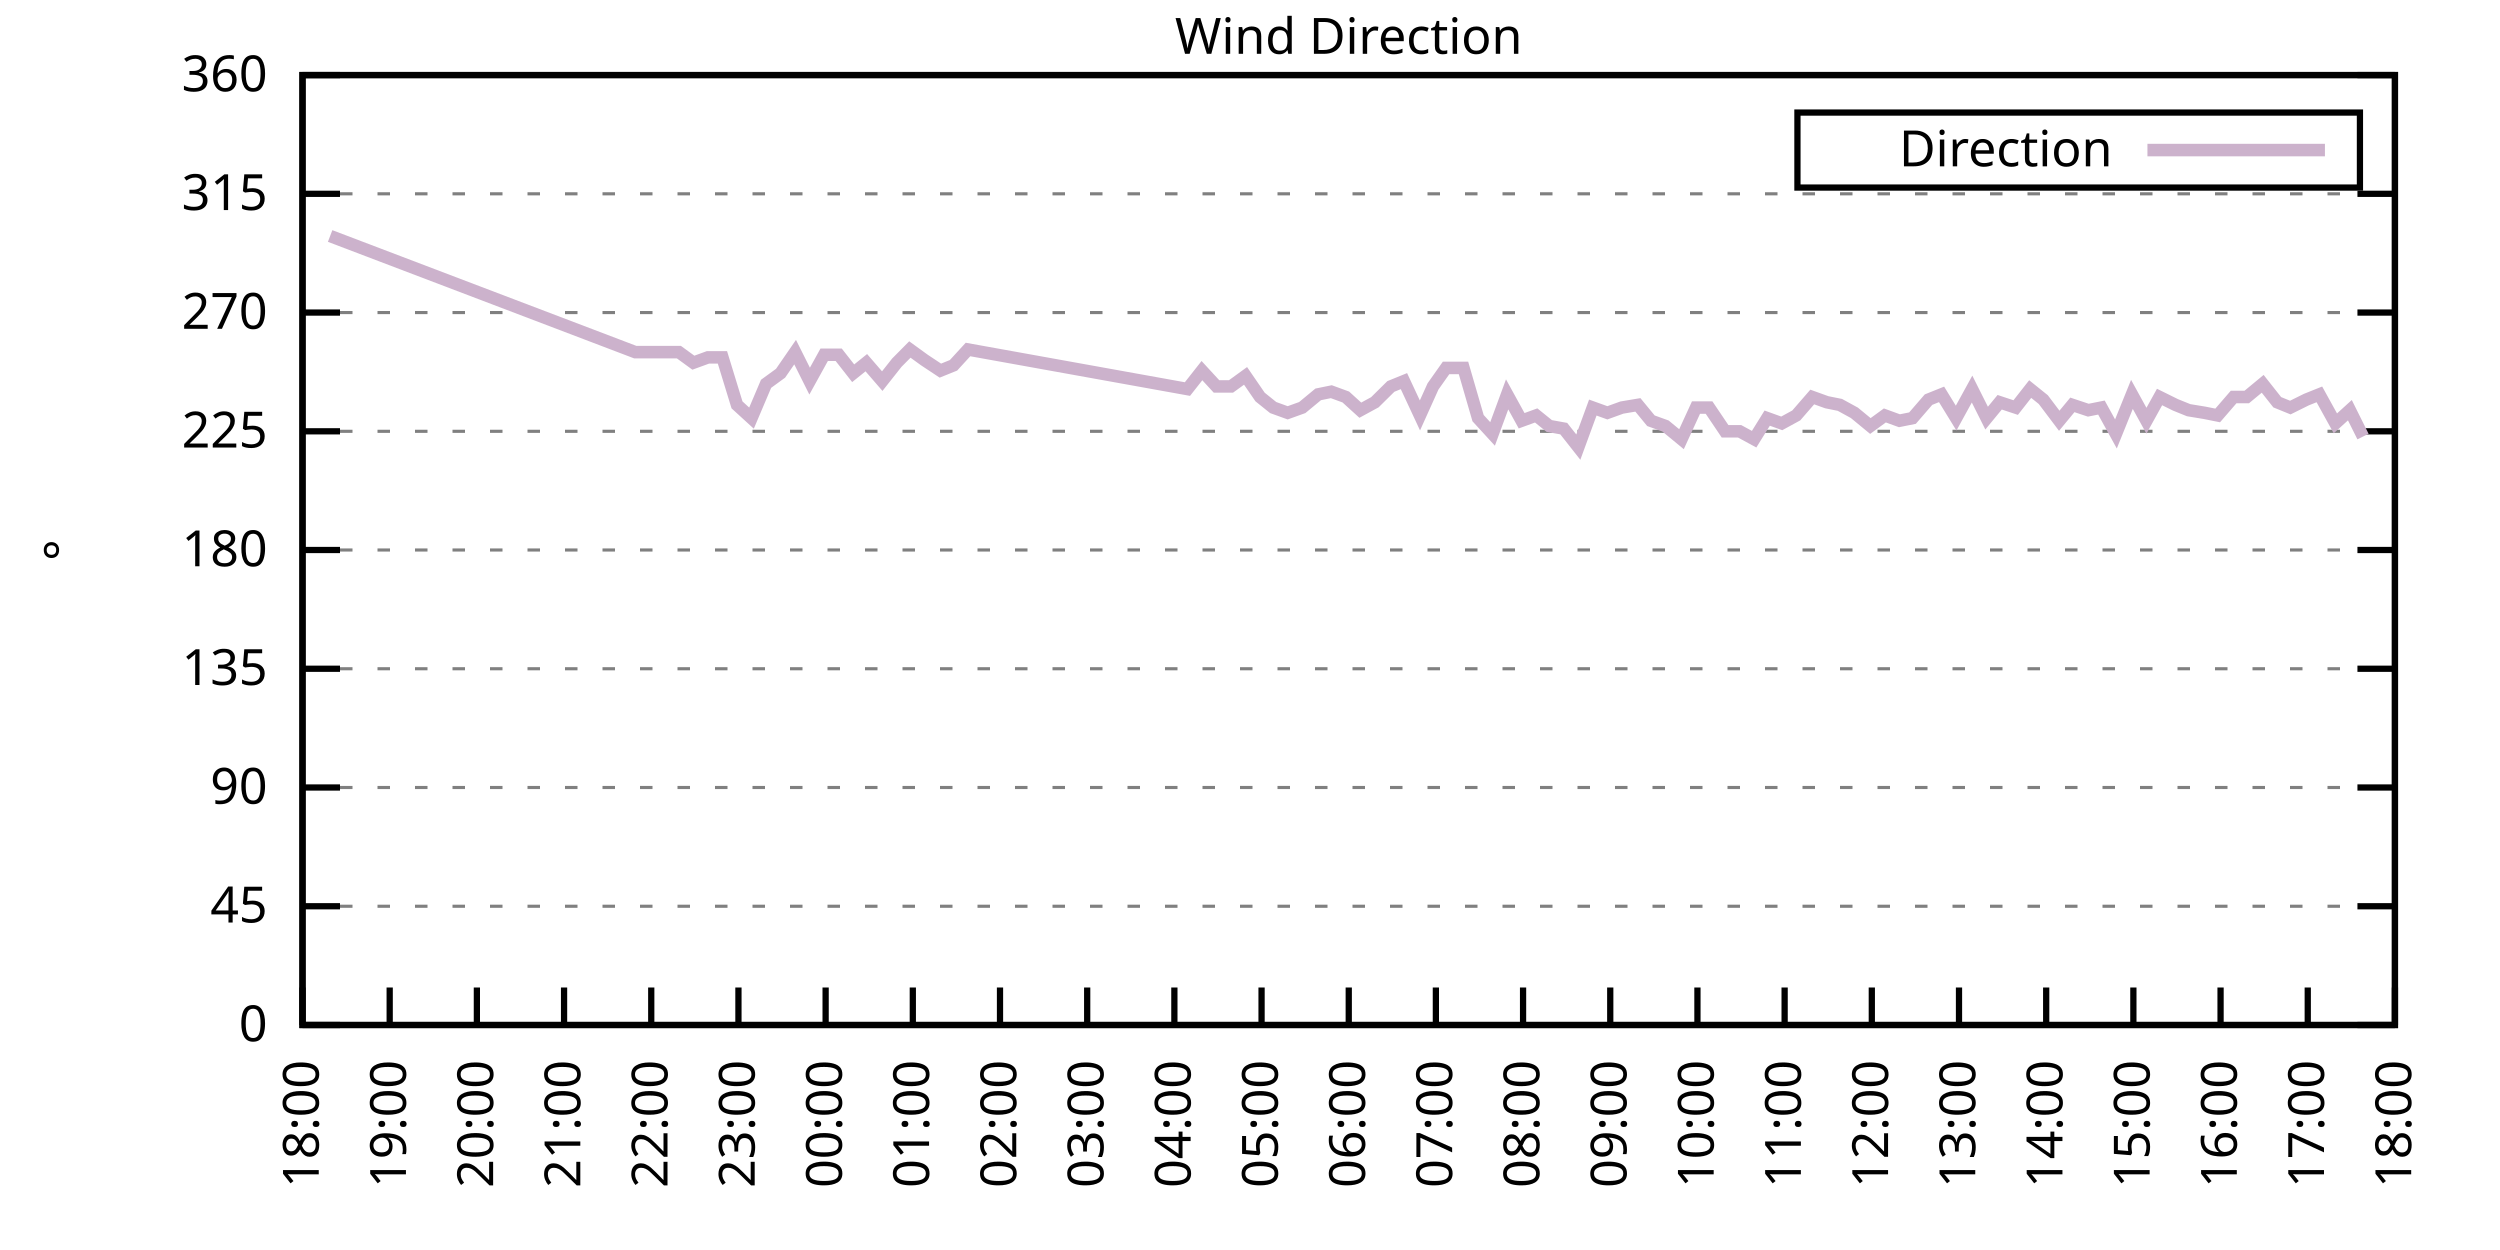
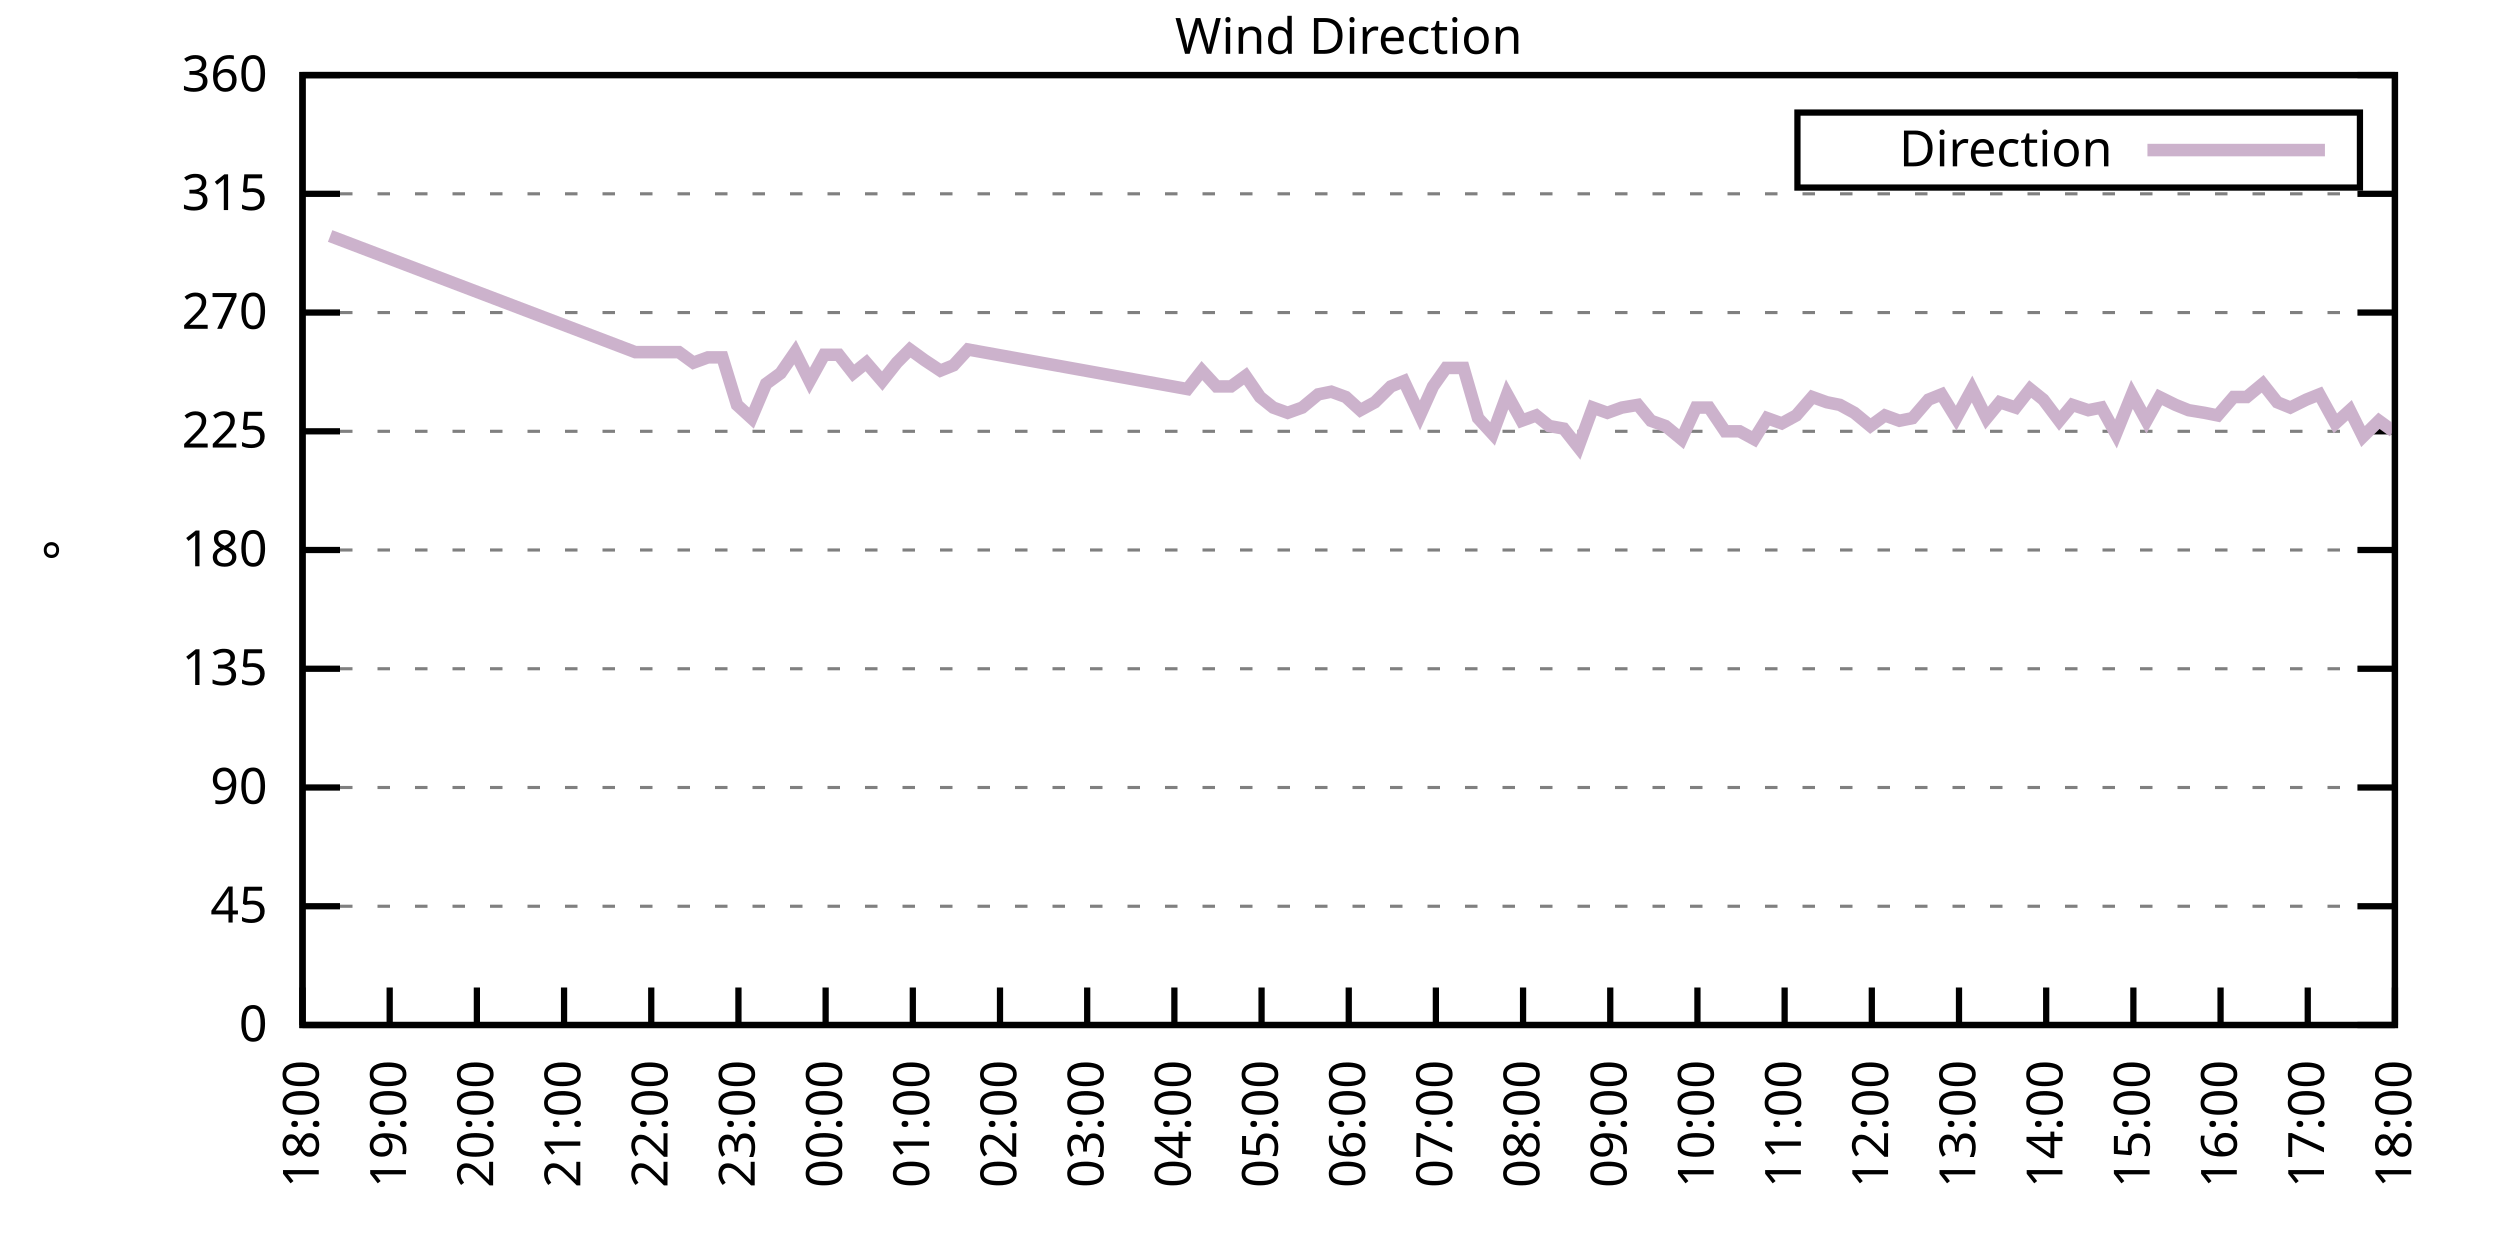
<svg xmlns="http://www.w3.org/2000/svg" xmlns:xlink="http://www.w3.org/1999/xlink" width="400" height="200" viewBox="0 0 400 200">
  <g id="gnuplot_canvas">
    <rect x="0" y="0" width="400" height="200" fill="none" />
    <defs>
      <circle id="gpDot" r="0.5" stroke-width="0.5" stroke="currentColor" />
      <path id="gpPt0" stroke-width="0.333" stroke="currentColor" d="M-1,0 h2 M0,-1 v2" />
      <path id="gpPt1" stroke-width="0.333" stroke="currentColor" d="M-1,-1 L1,1 M1,-1 L-1,1" />
      <path id="gpPt2" stroke-width="0.333" stroke="currentColor" d="M-1,0 L1,0 M0,-1 L0,1 M-1,-1 L1,1 M-1,1 L1,-1" />
      <rect id="gpPt3" stroke-width="0.333" stroke="currentColor" x="-1" y="-1" width="2" height="2" />
      <rect id="gpPt4" stroke-width="0.333" stroke="currentColor" fill="currentColor" x="-1" y="-1" width="2" height="2" />
      <circle id="gpPt5" stroke-width="0.333" stroke="currentColor" cx="0" cy="0" r="1" />
      <use xlink:href="#gpPt5" id="gpPt6" fill="currentColor" stroke="none" />
      <path id="gpPt7" stroke-width="0.333" stroke="currentColor" d="M0,-1.33 L-1.33,0.67 L1.33,0.67 z" />
      <use xlink:href="#gpPt7" id="gpPt8" fill="currentColor" stroke="none" />
      <use xlink:href="#gpPt7" id="gpPt9" stroke="currentColor" transform="rotate(180)" />
      <use xlink:href="#gpPt9" id="gpPt10" fill="currentColor" stroke="none" />
      <use xlink:href="#gpPt3" id="gpPt11" stroke="currentColor" transform="rotate(45)" />
      <use xlink:href="#gpPt11" id="gpPt12" fill="currentColor" stroke="none" />
      <path id="gpPt13" stroke-width="0.333" stroke="currentColor" d="M0,1.330 L1.265,0.411 L0.782,-1.067 L-0.782,-1.076 L-1.265,0.411 z" />
      <use xlink:href="#gpPt13" id="gpPt14" fill="currentColor" stroke="none" />
      <filter id="textbox" filterUnits="objectBoundingBox" x="0" y="0" height="1" width="1">
        <feFlood flood-color="white" flood-opacity="1" result="bgnd" />
        <feComposite in="SourceGraphic" in2="bgnd" operator="atop" />
      </filter>
      <filter id="greybox" filterUnits="objectBoundingBox" x="0" y="0" height="1" width="1">
        <feFlood flood-color="lightgrey" flood-opacity="1" result="grey" />
        <feComposite in="SourceGraphic" in2="grey" operator="atop" />
      </filter>
    </defs>
    <g fill="none" color="white" stroke="currentColor" stroke-width="1.00" stroke-linecap="butt" stroke-linejoin="miter">
</g>
    <g fill="none" color="black" stroke="currentColor" stroke-width="1.00" stroke-linecap="butt" stroke-linejoin="miter">
      <g stroke="none" shape-rendering="crispEdges">
        <polygon fill="rgb(255, 255, 255)" points="48.40,164.00 383.18,164.00 383.18,12.02 48.40,12.02 " />
      </g>
    </g>
    <g fill="none" color="black" stroke="currentColor" stroke-width="1.00" stroke-linecap="butt" stroke-linejoin="miter">
</g>
    <g fill="none" color="black" stroke="black" stroke-width="0.50" stroke-linecap="butt" stroke-linejoin="miter">
</g>
    <g fill="none" color="gray" stroke="currentColor" stroke-width="0.50" stroke-linecap="butt" stroke-linejoin="miter">
      <path stroke="gray" stroke-dasharray="2,4" class="gridline" d="M48.40,164.00 L383.19,164.00  " />
    </g>
    <g fill="none" color="gray" stroke="gray" stroke-width="1.00" stroke-linecap="butt" stroke-linejoin="miter">
</g>
    <g fill="none" color="black" stroke="currentColor" stroke-width="1.00" stroke-linecap="butt" stroke-linejoin="miter">
      <path stroke="black" d="M48.40,164.00 L54.40,164.00 M383.19,164.00 L377.19,164.00  " />
      <g transform="translate(42.80,166.60)" stroke="none" fill="black" font-family="Sans" font-size="8.00" text-anchor="end">
        <text>
          <tspan font-family="Sans"> 0</tspan>
        </text>
      </g>
    </g>
    <g fill="none" color="black" stroke="currentColor" stroke-width="1.00" stroke-linecap="butt" stroke-linejoin="miter">
</g>
    <g fill="none" color="black" stroke="black" stroke-width="0.50" stroke-linecap="butt" stroke-linejoin="miter">
</g>
    <g fill="none" color="gray" stroke="currentColor" stroke-width="0.50" stroke-linecap="butt" stroke-linejoin="miter">
      <path stroke="gray" stroke-dasharray="2,4" class="gridline" d="M48.40,145.00 L383.19,145.00  " />
    </g>
    <g fill="none" color="gray" stroke="gray" stroke-width="1.00" stroke-linecap="butt" stroke-linejoin="miter">
</g>
    <g fill="none" color="black" stroke="currentColor" stroke-width="1.00" stroke-linecap="butt" stroke-linejoin="miter">
      <path stroke="black" d="M48.40,145.00 L54.40,145.00 M383.19,145.00 L377.19,145.00  " />
      <g transform="translate(42.80,147.60)" stroke="none" fill="black" font-family="Sans" font-size="8.00" text-anchor="end">
        <text>
          <tspan font-family="Sans"> 45</tspan>
        </text>
      </g>
    </g>
    <g fill="none" color="black" stroke="currentColor" stroke-width="1.00" stroke-linecap="butt" stroke-linejoin="miter">
</g>
    <g fill="none" color="black" stroke="black" stroke-width="0.50" stroke-linecap="butt" stroke-linejoin="miter">
</g>
    <g fill="none" color="gray" stroke="currentColor" stroke-width="0.50" stroke-linecap="butt" stroke-linejoin="miter">
      <path stroke="gray" stroke-dasharray="2,4" class="gridline" d="M48.40,126.00 L383.19,126.00  " />
    </g>
    <g fill="none" color="gray" stroke="gray" stroke-width="1.00" stroke-linecap="butt" stroke-linejoin="miter">
</g>
    <g fill="none" color="black" stroke="currentColor" stroke-width="1.00" stroke-linecap="butt" stroke-linejoin="miter">
      <path stroke="black" d="M48.40,126.00 L54.40,126.00 M383.19,126.00 L377.19,126.00  " />
      <g transform="translate(42.80,128.60)" stroke="none" fill="black" font-family="Sans" font-size="8.00" text-anchor="end">
        <text>
          <tspan font-family="Sans"> 90</tspan>
        </text>
      </g>
    </g>
    <g fill="none" color="black" stroke="currentColor" stroke-width="1.00" stroke-linecap="butt" stroke-linejoin="miter">
</g>
    <g fill="none" color="black" stroke="black" stroke-width="0.50" stroke-linecap="butt" stroke-linejoin="miter">
</g>
    <g fill="none" color="gray" stroke="currentColor" stroke-width="0.50" stroke-linecap="butt" stroke-linejoin="miter">
      <path stroke="gray" stroke-dasharray="2,4" class="gridline" d="M48.40,107.00 L383.19,107.00  " />
    </g>
    <g fill="none" color="gray" stroke="gray" stroke-width="1.00" stroke-linecap="butt" stroke-linejoin="miter">
</g>
    <g fill="none" color="black" stroke="currentColor" stroke-width="1.00" stroke-linecap="butt" stroke-linejoin="miter">
      <path stroke="black" d="M48.40,107.00 L54.40,107.00 M383.19,107.00 L377.19,107.00  " />
      <g transform="translate(42.80,109.60)" stroke="none" fill="black" font-family="Sans" font-size="8.00" text-anchor="end">
        <text>
          <tspan font-family="Sans"> 135</tspan>
        </text>
      </g>
    </g>
    <g fill="none" color="black" stroke="currentColor" stroke-width="1.00" stroke-linecap="butt" stroke-linejoin="miter">
</g>
    <g fill="none" color="black" stroke="black" stroke-width="0.50" stroke-linecap="butt" stroke-linejoin="miter">
</g>
    <g fill="none" color="gray" stroke="currentColor" stroke-width="0.50" stroke-linecap="butt" stroke-linejoin="miter">
      <path stroke="gray" stroke-dasharray="2,4" class="gridline" d="M48.40,88.00 L383.19,88.00  " />
    </g>
    <g fill="none" color="gray" stroke="gray" stroke-width="1.00" stroke-linecap="butt" stroke-linejoin="miter">
</g>
    <g fill="none" color="black" stroke="currentColor" stroke-width="1.00" stroke-linecap="butt" stroke-linejoin="miter">
      <path stroke="black" d="M48.40,88.00 L54.40,88.00 M383.19,88.00 L377.19,88.00  " />
      <g transform="translate(42.80,90.60)" stroke="none" fill="black" font-family="Sans" font-size="8.00" text-anchor="end">
        <text>
          <tspan font-family="Sans"> 180</tspan>
        </text>
      </g>
    </g>
    <g fill="none" color="black" stroke="currentColor" stroke-width="1.00" stroke-linecap="butt" stroke-linejoin="miter">
</g>
    <g fill="none" color="black" stroke="black" stroke-width="0.50" stroke-linecap="butt" stroke-linejoin="miter">
</g>
    <g fill="none" color="gray" stroke="currentColor" stroke-width="0.50" stroke-linecap="butt" stroke-linejoin="miter">
      <path stroke="gray" stroke-dasharray="2,4" class="gridline" d="M48.40,69.01 L383.19,69.01  " />
    </g>
    <g fill="none" color="gray" stroke="gray" stroke-width="1.00" stroke-linecap="butt" stroke-linejoin="miter">
</g>
    <g fill="none" color="black" stroke="currentColor" stroke-width="1.00" stroke-linecap="butt" stroke-linejoin="miter">
      <path stroke="black" d="M48.40,69.01 L54.40,69.01 M383.19,69.01 L377.19,69.01  " />
      <g transform="translate(42.80,71.61)" stroke="none" fill="black" font-family="Sans" font-size="8.00" text-anchor="end">
        <text>
          <tspan font-family="Sans"> 225</tspan>
        </text>
      </g>
    </g>
    <g fill="none" color="black" stroke="currentColor" stroke-width="1.00" stroke-linecap="butt" stroke-linejoin="miter">
</g>
    <g fill="none" color="black" stroke="black" stroke-width="0.50" stroke-linecap="butt" stroke-linejoin="miter">
</g>
    <g fill="none" color="gray" stroke="currentColor" stroke-width="0.50" stroke-linecap="butt" stroke-linejoin="miter">
      <path stroke="gray" stroke-dasharray="2,4" class="gridline" d="M48.40,50.01 L383.19,50.01  " />
    </g>
    <g fill="none" color="gray" stroke="gray" stroke-width="1.00" stroke-linecap="butt" stroke-linejoin="miter">
</g>
    <g fill="none" color="black" stroke="currentColor" stroke-width="1.00" stroke-linecap="butt" stroke-linejoin="miter">
      <path stroke="black" d="M48.40,50.01 L54.40,50.01 M383.19,50.01 L377.19,50.01  " />
      <g transform="translate(42.80,52.61)" stroke="none" fill="black" font-family="Sans" font-size="8.00" text-anchor="end">
        <text>
          <tspan font-family="Sans"> 270</tspan>
        </text>
      </g>
    </g>
    <g fill="none" color="black" stroke="currentColor" stroke-width="1.00" stroke-linecap="butt" stroke-linejoin="miter">
</g>
    <g fill="none" color="black" stroke="black" stroke-width="0.50" stroke-linecap="butt" stroke-linejoin="miter">
</g>
    <g fill="none" color="gray" stroke="currentColor" stroke-width="0.50" stroke-linecap="butt" stroke-linejoin="miter">
      <path stroke="gray" stroke-dasharray="2,4" class="gridline" d="M48.40,31.01 L383.19,31.01  " />
    </g>
    <g fill="none" color="gray" stroke="gray" stroke-width="1.00" stroke-linecap="butt" stroke-linejoin="miter">
</g>
    <g fill="none" color="black" stroke="currentColor" stroke-width="1.00" stroke-linecap="butt" stroke-linejoin="miter">
      <path stroke="black" d="M48.40,31.01 L54.40,31.01 M383.19,31.01 L377.19,31.01  " />
      <g transform="translate(42.80,33.61)" stroke="none" fill="black" font-family="Sans" font-size="8.00" text-anchor="end">
        <text>
          <tspan font-family="Sans"> 315</tspan>
        </text>
      </g>
    </g>
    <g fill="none" color="black" stroke="currentColor" stroke-width="1.00" stroke-linecap="butt" stroke-linejoin="miter">
</g>
    <g fill="none" color="black" stroke="black" stroke-width="0.50" stroke-linecap="butt" stroke-linejoin="miter">
</g>
    <g fill="none" color="gray" stroke="currentColor" stroke-width="0.50" stroke-linecap="butt" stroke-linejoin="miter">
      <path stroke="gray" stroke-dasharray="2,4" class="gridline" d="M48.40,12.01 L383.19,12.01  " />
    </g>
    <g fill="none" color="gray" stroke="gray" stroke-width="1.00" stroke-linecap="butt" stroke-linejoin="miter">
</g>
    <g fill="none" color="black" stroke="currentColor" stroke-width="1.00" stroke-linecap="butt" stroke-linejoin="miter">
      <path stroke="black" d="M48.40,12.01 L54.40,12.01 M383.19,12.01 L377.19,12.01  " />
      <g transform="translate(42.80,14.61)" stroke="none" fill="black" font-family="Sans" font-size="8.00" text-anchor="end">
        <text>
          <tspan font-family="Sans"> 360</tspan>
        </text>
      </g>
    </g>
    <g fill="none" color="black" stroke="currentColor" stroke-width="1.00" stroke-linecap="butt" stroke-linejoin="miter">
      <path stroke="black" d="M48.40,164.00 L48.40,158.00  " />
      <g transform="translate(51.00,169.60) rotate(270.00)" stroke="none" fill="black" font-family="Sans" font-size="8.00" text-anchor="end">
        <text>
          <tspan font-family="Sans">18:00</tspan>
        </text>
      </g>
    </g>
    <g fill="none" color="black" stroke="currentColor" stroke-width="1.00" stroke-linecap="butt" stroke-linejoin="miter">
      <path stroke="black" d="M62.35,164.00 L62.35,158.00  " />
      <g transform="translate(64.95,169.60) rotate(270.00)" stroke="none" fill="black" font-family="Sans" font-size="8.00" text-anchor="end">
        <text>
          <tspan font-family="Sans">19:00</tspan>
        </text>
      </g>
    </g>
    <g fill="none" color="black" stroke="currentColor" stroke-width="1.00" stroke-linecap="butt" stroke-linejoin="miter">
      <path stroke="black" d="M76.30,164.00 L76.30,158.00  " />
      <g transform="translate(78.90,169.60) rotate(270.00)" stroke="none" fill="black" font-family="Sans" font-size="8.00" text-anchor="end">
        <text>
          <tspan font-family="Sans">20:00</tspan>
        </text>
      </g>
    </g>
    <g fill="none" color="black" stroke="currentColor" stroke-width="1.00" stroke-linecap="butt" stroke-linejoin="miter">
      <path stroke="black" d="M90.25,164.00 L90.25,158.00  " />
      <g transform="translate(92.85,169.60) rotate(270.00)" stroke="none" fill="black" font-family="Sans" font-size="8.00" text-anchor="end">
        <text>
          <tspan font-family="Sans">21:00</tspan>
        </text>
      </g>
    </g>
    <g fill="none" color="black" stroke="currentColor" stroke-width="1.00" stroke-linecap="butt" stroke-linejoin="miter">
      <path stroke="black" d="M104.20,164.00 L104.20,158.00  " />
      <g transform="translate(106.80,169.60) rotate(270.00)" stroke="none" fill="black" font-family="Sans" font-size="8.00" text-anchor="end">
        <text>
          <tspan font-family="Sans">22:00</tspan>
        </text>
      </g>
    </g>
    <g fill="none" color="black" stroke="currentColor" stroke-width="1.00" stroke-linecap="butt" stroke-linejoin="miter">
      <path stroke="black" d="M118.15,164.00 L118.15,158.00  " />
      <g transform="translate(120.75,169.60) rotate(270.00)" stroke="none" fill="black" font-family="Sans" font-size="8.00" text-anchor="end">
        <text>
          <tspan font-family="Sans">23:00</tspan>
        </text>
      </g>
    </g>
    <g fill="none" color="black" stroke="currentColor" stroke-width="1.00" stroke-linecap="butt" stroke-linejoin="miter">
      <path stroke="black" d="M132.10,164.00 L132.10,158.00  " />
      <g transform="translate(134.70,169.60) rotate(270.00)" stroke="none" fill="black" font-family="Sans" font-size="8.00" text-anchor="end">
        <text>
          <tspan font-family="Sans">00:00</tspan>
        </text>
      </g>
    </g>
    <g fill="none" color="black" stroke="currentColor" stroke-width="1.00" stroke-linecap="butt" stroke-linejoin="miter">
      <path stroke="black" d="M146.05,164.00 L146.05,158.00  " />
      <g transform="translate(148.65,169.60) rotate(270.00)" stroke="none" fill="black" font-family="Sans" font-size="8.00" text-anchor="end">
        <text>
          <tspan font-family="Sans">01:00</tspan>
        </text>
      </g>
    </g>
    <g fill="none" color="black" stroke="currentColor" stroke-width="1.00" stroke-linecap="butt" stroke-linejoin="miter">
      <path stroke="black" d="M160.00,164.00 L160.00,158.00  " />
      <g transform="translate(162.60,169.60) rotate(270.00)" stroke="none" fill="black" font-family="Sans" font-size="8.00" text-anchor="end">
        <text>
          <tspan font-family="Sans">02:00</tspan>
        </text>
      </g>
    </g>
    <g fill="none" color="black" stroke="currentColor" stroke-width="1.00" stroke-linecap="butt" stroke-linejoin="miter">
      <path stroke="black" d="M173.95,164.00 L173.95,158.00  " />
      <g transform="translate(176.55,169.60) rotate(270.00)" stroke="none" fill="black" font-family="Sans" font-size="8.00" text-anchor="end">
        <text>
          <tspan font-family="Sans">03:00</tspan>
        </text>
      </g>
    </g>
    <g fill="none" color="black" stroke="currentColor" stroke-width="1.00" stroke-linecap="butt" stroke-linejoin="miter">
      <path stroke="black" d="M187.90,164.00 L187.90,158.00  " />
      <g transform="translate(190.50,169.60) rotate(270.00)" stroke="none" fill="black" font-family="Sans" font-size="8.00" text-anchor="end">
        <text>
          <tspan font-family="Sans">04:00</tspan>
        </text>
      </g>
    </g>
    <g fill="none" color="black" stroke="currentColor" stroke-width="1.00" stroke-linecap="butt" stroke-linejoin="miter">
      <path stroke="black" d="M201.85,164.00 L201.85,158.00  " />
      <g transform="translate(204.45,169.60) rotate(270.00)" stroke="none" fill="black" font-family="Sans" font-size="8.00" text-anchor="end">
        <text>
          <tspan font-family="Sans">05:00</tspan>
        </text>
      </g>
    </g>
    <g fill="none" color="black" stroke="currentColor" stroke-width="1.00" stroke-linecap="butt" stroke-linejoin="miter">
      <path stroke="black" d="M215.80,164.00 L215.80,158.00  " />
      <g transform="translate(218.40,169.60) rotate(270.00)" stroke="none" fill="black" font-family="Sans" font-size="8.00" text-anchor="end">
        <text>
          <tspan font-family="Sans">06:00</tspan>
        </text>
      </g>
    </g>
    <g fill="none" color="black" stroke="currentColor" stroke-width="1.00" stroke-linecap="butt" stroke-linejoin="miter">
      <path stroke="black" d="M229.74,164.00 L229.74,158.00  " />
      <g transform="translate(232.34,169.60) rotate(270.00)" stroke="none" fill="black" font-family="Sans" font-size="8.00" text-anchor="end">
        <text>
          <tspan font-family="Sans">07:00</tspan>
        </text>
      </g>
    </g>
    <g fill="none" color="black" stroke="currentColor" stroke-width="1.00" stroke-linecap="butt" stroke-linejoin="miter">
      <path stroke="black" d="M243.69,164.00 L243.69,158.00  " />
      <g transform="translate(246.29,169.60) rotate(270.00)" stroke="none" fill="black" font-family="Sans" font-size="8.00" text-anchor="end">
        <text>
          <tspan font-family="Sans">08:00</tspan>
        </text>
      </g>
    </g>
    <g fill="none" color="black" stroke="currentColor" stroke-width="1.00" stroke-linecap="butt" stroke-linejoin="miter">
      <path stroke="black" d="M257.64,164.00 L257.64,158.00  " />
      <g transform="translate(260.24,169.60) rotate(270.00)" stroke="none" fill="black" font-family="Sans" font-size="8.00" text-anchor="end">
        <text>
          <tspan font-family="Sans">09:00</tspan>
        </text>
      </g>
    </g>
    <g fill="none" color="black" stroke="currentColor" stroke-width="1.00" stroke-linecap="butt" stroke-linejoin="miter">
      <path stroke="black" d="M271.59,164.00 L271.59,158.00  " />
      <g transform="translate(274.19,169.60) rotate(270.00)" stroke="none" fill="black" font-family="Sans" font-size="8.00" text-anchor="end">
        <text>
          <tspan font-family="Sans">10:00</tspan>
        </text>
      </g>
    </g>
    <g fill="none" color="black" stroke="currentColor" stroke-width="1.00" stroke-linecap="butt" stroke-linejoin="miter">
      <path stroke="black" d="M285.54,164.00 L285.54,158.00  " />
      <g transform="translate(288.14,169.60) rotate(270.00)" stroke="none" fill="black" font-family="Sans" font-size="8.00" text-anchor="end">
        <text>
          <tspan font-family="Sans">11:00</tspan>
        </text>
      </g>
    </g>
    <g fill="none" color="black" stroke="currentColor" stroke-width="1.00" stroke-linecap="butt" stroke-linejoin="miter">
      <path stroke="black" d="M299.49,164.00 L299.49,158.00  " />
      <g transform="translate(302.09,169.60) rotate(270.00)" stroke="none" fill="black" font-family="Sans" font-size="8.00" text-anchor="end">
        <text>
          <tspan font-family="Sans">12:00</tspan>
        </text>
      </g>
    </g>
    <g fill="none" color="black" stroke="currentColor" stroke-width="1.00" stroke-linecap="butt" stroke-linejoin="miter">
      <path stroke="black" d="M313.44,164.00 L313.44,158.00  " />
      <g transform="translate(316.04,169.60) rotate(270.00)" stroke="none" fill="black" font-family="Sans" font-size="8.00" text-anchor="end">
        <text>
          <tspan font-family="Sans">13:00</tspan>
        </text>
      </g>
    </g>
    <g fill="none" color="black" stroke="currentColor" stroke-width="1.00" stroke-linecap="butt" stroke-linejoin="miter">
      <path stroke="black" d="M327.39,164.00 L327.39,158.00  " />
      <g transform="translate(329.99,169.60) rotate(270.00)" stroke="none" fill="black" font-family="Sans" font-size="8.00" text-anchor="end">
        <text>
          <tspan font-family="Sans">14:00</tspan>
        </text>
      </g>
    </g>
    <g fill="none" color="black" stroke="currentColor" stroke-width="1.00" stroke-linecap="butt" stroke-linejoin="miter">
      <path stroke="black" d="M341.34,164.00 L341.34,158.00  " />
      <g transform="translate(343.94,169.60) rotate(270.00)" stroke="none" fill="black" font-family="Sans" font-size="8.00" text-anchor="end">
        <text>
          <tspan font-family="Sans">15:00</tspan>
        </text>
      </g>
    </g>
    <g fill="none" color="black" stroke="currentColor" stroke-width="1.00" stroke-linecap="butt" stroke-linejoin="miter">
      <path stroke="black" d="M355.29,164.00 L355.29,158.00  " />
      <g transform="translate(357.89,169.60) rotate(270.00)" stroke="none" fill="black" font-family="Sans" font-size="8.00" text-anchor="end">
        <text>
          <tspan font-family="Sans">16:00</tspan>
        </text>
      </g>
    </g>
    <g fill="none" color="black" stroke="currentColor" stroke-width="1.00" stroke-linecap="butt" stroke-linejoin="miter">
      <path stroke="black" d="M369.24,164.00 L369.24,158.00  " />
      <g transform="translate(371.84,169.60) rotate(270.00)" stroke="none" fill="black" font-family="Sans" font-size="8.00" text-anchor="end">
        <text>
          <tspan font-family="Sans">17:00</tspan>
        </text>
      </g>
    </g>
    <g fill="none" color="black" stroke="currentColor" stroke-width="1.00" stroke-linecap="butt" stroke-linejoin="miter">
      <path stroke="black" d="M383.19,164.00 L383.19,158.00  " />
      <g transform="translate(385.79,169.60) rotate(270.00)" stroke="none" fill="black" font-family="Sans" font-size="8.00" text-anchor="end">
        <text>
          <tspan font-family="Sans">18:00</tspan>
        </text>
      </g>
    </g>
    <g fill="none" color="black" stroke="currentColor" stroke-width="1.00" stroke-linecap="butt" stroke-linejoin="miter">
</g>
    <g fill="none" color="black" stroke="currentColor" stroke-width="1.00" stroke-linecap="butt" stroke-linejoin="miter">
      <path stroke="black" d="M48.40,12.01 L48.40,164.00 L383.19,164.00 L383.19,12.01 L48.40,12.01 Z  " />
    </g>
    <g fill="none" color="black" stroke="currentColor" stroke-width="1.00" stroke-linecap="butt" stroke-linejoin="miter">
</g>
    <g fill="none" color="black" stroke="currentColor" stroke-width="1.00" stroke-linecap="butt" stroke-linejoin="miter">
      <path stroke="black" d="M287.59,30.01 L287.59,18.01 L377.59,18.01 L377.59,30.01 L287.59,30.01 Z  " />
    </g>
    <g id="Wind_direction_plot_1">
      <g fill="none" color="white" stroke="black" stroke-width="2.00" stroke-linecap="butt" stroke-linejoin="miter">
</g>
      <g fill="none" color="black" stroke="currentColor" stroke-width="2.00" stroke-linecap="butt" stroke-linejoin="miter">
        <g transform="translate(337.99,26.61)" stroke="none" fill="black" font-family="Sans" font-size="8.00" text-anchor="end">
          <text>
            <tspan font-family="Sans">Direction</tspan>
          </text>
        </g>
      </g>
      <g fill="none" color="black" stroke="currentColor" stroke-width="2.00" stroke-linecap="butt" stroke-linejoin="miter">
-         <path stroke="rgb(204, 178, 204)" d="M343.59,24.01 L371.99,24.01 M52.82,37.76 L101.64,56.34 L108.62,56.34 L110.94,58.03 L113.27,57.18 L115.59,57.18   L117.92,64.78 L120.24,66.90 L122.57,61.41 L124.89,59.72 L127.22,56.34 L129.54,60.98 L131.87,56.76 L134.19,56.76   L136.51,59.72 L138.61,58.03 L141.16,60.98 L143.49,58.03 L145.58,55.92 L147.91,57.61 L150.46,59.30 L152.56,58.45   L154.88,55.92 L189.99,62.25 L192.31,59.30 L194.64,61.83 L196.96,61.83 L199.29,60.14 L201.61,63.52 L203.71,65.21   L206.03,66.05 L208.36,65.21 L210.91,63.10 L213.01,62.67 L215.33,63.52 L217.65,65.63 L219.98,64.36 L222.54,61.83   L224.63,60.98 L227.19,66.47 L229.28,61.83 L231.37,58.87 L234.16,58.87 L236.49,66.90 L238.81,69.43 L241.14,63.10   L243.46,67.32 L245.79,66.47 L247.88,68.16 L250.20,68.58 L252.53,71.54 L254.85,65.21 L257.18,66.05 L259.50,65.21   L262.06,64.78 L264.15,67.32 L266.48,68.16 L269.04,70.27 L271.36,65.21 L273.45,65.21 L276.01,69.01 L278.34,69.01   L280.66,70.27 L282.75,66.90 L285.08,67.74 L287.40,66.47 L289.96,63.52 L292.29,64.36 L294.38,64.78 L296.70,66.05   L299.26,68.16 L301.58,66.47 L303.91,67.32 L306.00,66.90 L308.56,63.94 L310.65,63.10 L312.98,66.90 L315.53,62.25   L317.86,66.90 L319.95,64.36 L322.51,65.21 L324.83,62.25 L326.93,63.94 L329.48,67.32 L331.58,64.78 L334.13,65.63   L336.23,65.21 L338.55,69.43 L341.11,63.10 L343.43,67.32 L345.53,63.52 L348.08,64.78 L350.18,65.63 L352.73,66.05   L354.83,66.47 L357.38,63.52 L359.48,63.52 L362.03,61.41 L364.36,64.36 L366.45,65.21 L369.01,63.94 L371.10,63.10   L373.66,67.74 L375.98,65.63 L378.08,69.85  " />
+         <path stroke="rgb(204, 178, 204)" d="M343.59,24.01 L371.99,24.01 M52.82,37.76 L101.64,56.34 L108.62,56.34 L110.94,58.03 L113.27,57.18 L115.59,57.18   L117.92,64.78 L120.24,66.90 L122.57,61.41 L124.89,59.72 L127.22,56.34 L129.54,60.98 L131.87,56.76 L134.19,56.76   L136.51,59.72 L138.61,58.03 L141.16,60.98 L143.49,58.03 L145.58,55.92 L147.91,57.61 L150.46,59.30 L152.56,58.45   L154.88,55.92 L189.99,62.25 L192.31,59.30 L194.64,61.83 L196.96,61.83 L199.29,60.14 L201.61,63.52 L203.71,65.21   L206.03,66.05 L208.36,65.21 L210.91,63.10 L213.01,62.67 L215.33,63.52 L217.65,65.63 L219.98,64.36 L222.54,61.83   L224.63,60.98 L227.19,66.47 L229.28,61.83 L231.37,58.87 L234.16,58.87 L236.49,66.90 L238.81,69.43 L241.14,63.10   L243.46,67.32 L245.79,66.47 L247.88,68.16 L250.20,68.58 L252.53,71.54 L254.85,65.21 L257.18,66.05 L259.50,65.21   L262.06,64.78 L264.15,67.32 L266.48,68.16 L269.04,70.27 L271.36,65.21 L273.45,65.21 L276.01,69.01 L278.34,69.01   L280.66,70.27 L282.75,66.90 L285.08,67.74 L287.40,66.47 L289.96,63.52 L292.29,64.36 L294.38,64.78 L296.70,66.05   L299.26,68.16 L301.58,66.47 L303.91,67.32 L306.00,66.90 L308.56,63.94 L310.65,63.10 L312.98,66.90 L315.53,62.25   L317.86,66.90 L319.95,64.36 L322.51,65.21 L324.83,62.25 L326.93,63.94 L329.48,67.32 L331.58,64.78 L334.13,65.63   L336.23,65.21 L338.55,69.43 L341.11,63.10 L343.43,67.32 L345.53,63.52 L348.08,64.78 L350.18,65.63 L352.73,66.05   L354.83,66.47 L357.38,63.52 L359.48,63.52 L362.03,61.41 L364.36,64.36 L366.45,65.21 L369.01,63.94 L371.10,63.10   L373.66,67.74 L375.98,65.63 L378.08,69.85 L380.63,67.32 L382.96,69.01  " />
      </g>
    </g>
    <g fill="none" color="black" stroke="currentColor" stroke-width="2.00" stroke-linecap="butt" stroke-linejoin="miter">
</g>
    <g fill="none" color="black" stroke="black" stroke-width="1.00" stroke-linecap="butt" stroke-linejoin="miter">
</g>
    <g fill="none" color="black" stroke="currentColor" stroke-width="1.00" stroke-linecap="butt" stroke-linejoin="miter">
      <path stroke="black" d="M48.40,12.01 L48.40,164.00 L383.19,164.00 L383.19,12.01 L48.40,12.01 Z  " />
      <g transform="translate(12.80,88.01) rotate(270.00)" stroke="none" fill="black" font-family="Sans" font-size="8.00" text-anchor="middle">
        <text>
          <tspan font-family="Sans">°</tspan>
        </text>
      </g>
    </g>
    <g fill="none" color="black" stroke="currentColor" stroke-width="1.00" stroke-linecap="butt" stroke-linejoin="miter">
</g>
    <g fill="none" color="black" stroke="currentColor" stroke-width="1.00" stroke-linecap="butt" stroke-linejoin="miter">
      <g transform="translate(215.79,8.61)" stroke="none" fill="black" font-family="Sans" font-size="8.00" text-anchor="middle">
        <text>
          <tspan font-family="Sans">Wind Direction</tspan>
        </text>
      </g>
    </g>
    <g fill="none" color="black" stroke="currentColor" stroke-width="1.00" stroke-linecap="butt" stroke-linejoin="miter">
</g>
  </g>
</svg>
